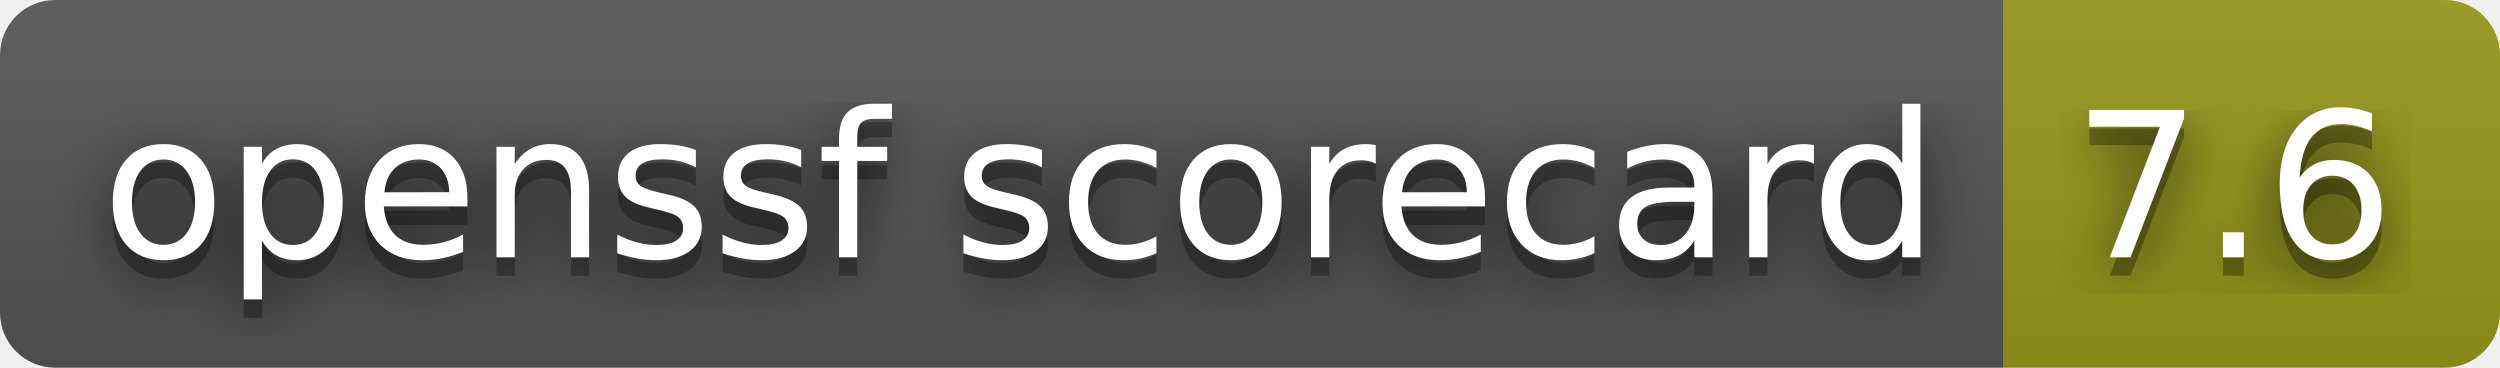
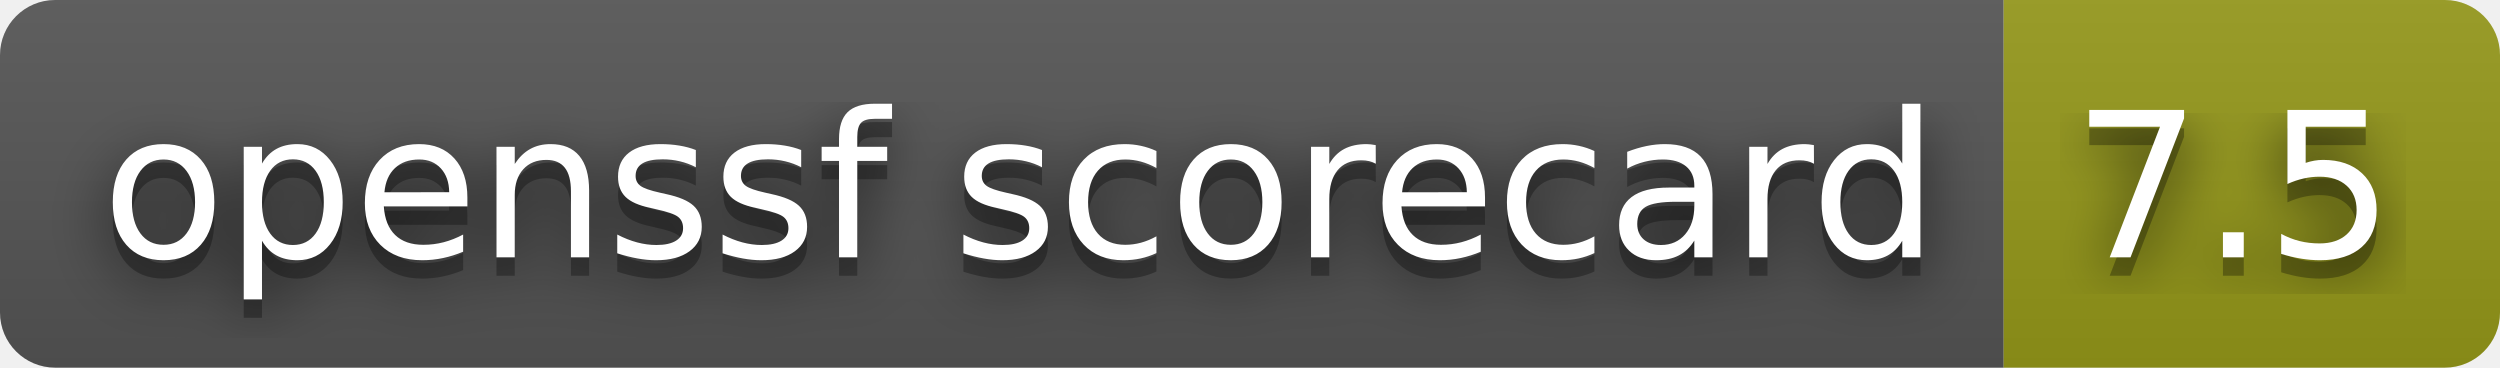
- <svg xmlns="http://www.w3.org/2000/svg" width="136" height="20" role="img" aria-label="openssf scorecard: 7.6">
+ <svg xmlns="http://www.w3.org/2000/svg" width="136" height="20" role="img" aria-label="openssf scorecard: 7.5">
  <filter id="blur">
    <feGaussianBlur stdDeviation="16" />
  </filter>
  <linearGradient id="s" x2="0" y2="100%">
    <stop offset="0" stop-color="#bbb" stop-opacity=".1" />
    <stop offset="1" stop-opacity=".1" />
  </linearGradient>
  <clipPath id="r">
    <rect width="136" height="20" rx="3" />
  </clipPath>
  <g clip-path="url(#r)">
    <rect width="109" height="20" fill="#555" />
    <rect x="109" width="27" height="20" fill="#95991a" />
    <rect width="136" height="20" fill="url(#s)" />
  </g>
  <g fill="#fff" text-anchor="middle" font-family="Verdana,Geneva,DejaVu Sans,sans-serif" text-rendering="geometricPrecision" font-size="110">
    <g transform="scale(.1)">
      <g aria-hidden="true" fill="#010101">
        <text x="555" y="150" fill-opacity=".8" filter="url(#blur)" textLength="990">openssf scorecard</text>
        <text x="555" y="150" fill-opacity=".3" textLength="990">openssf scorecard</text>
      </g>
      <text x="555" y="140" textLength="990">openssf scorecard</text>
    </g>
    <g transform="scale(.1)">
      <g aria-hidden="true" fill="#010101">
-         <text x="1215" y="150" fill-opacity=".8" filter="url(#blur)" textLength="170">7.6</text>
-         <text x="1215" y="150" fill-opacity=".3" textLength="170">7.6</text>
+         <text x="1215" y="150" fill-opacity=".8" filter="url(#blur)" textLength="170">7.5</text>
+         <text x="1215" y="150" fill-opacity=".3" textLength="170">7.5</text>
      </g>
-       <text x="1215" y="140" textLength="170">7.6</text>
+       <text x="1215" y="140" textLength="170">7.5</text>
    </g>
  </g>
</svg>
